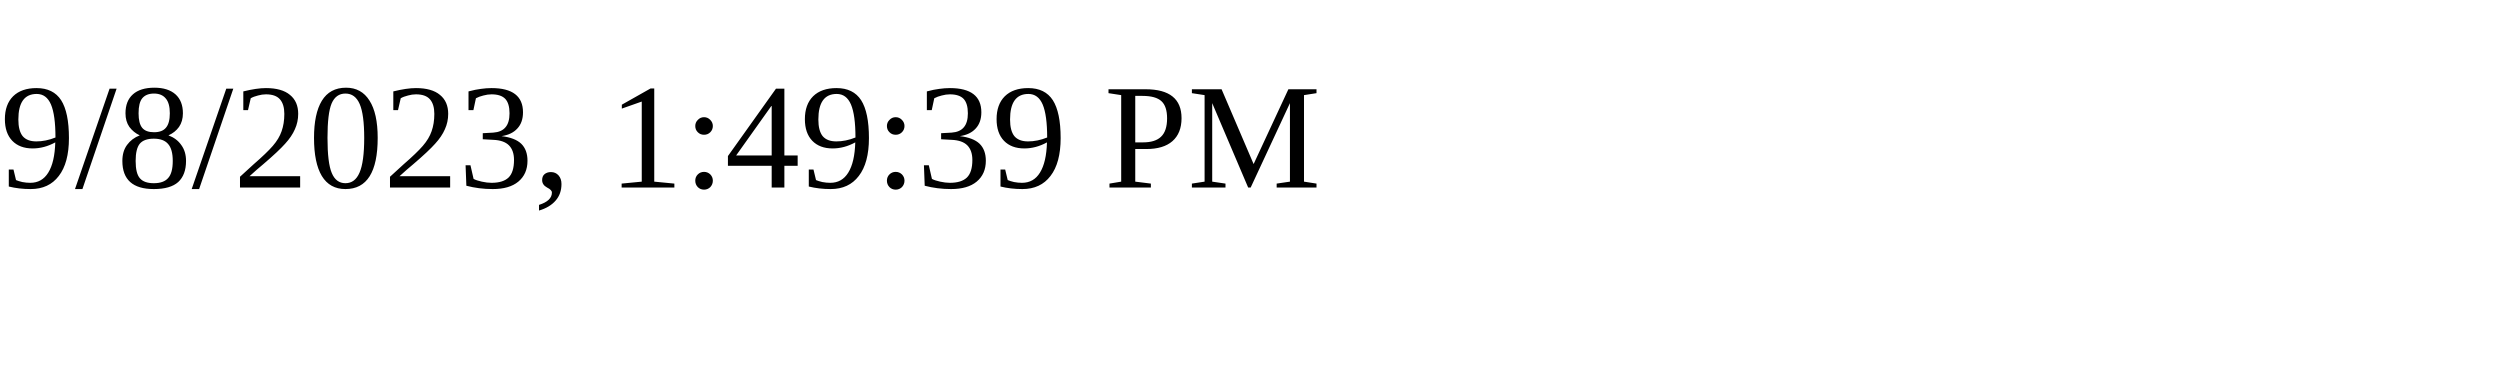
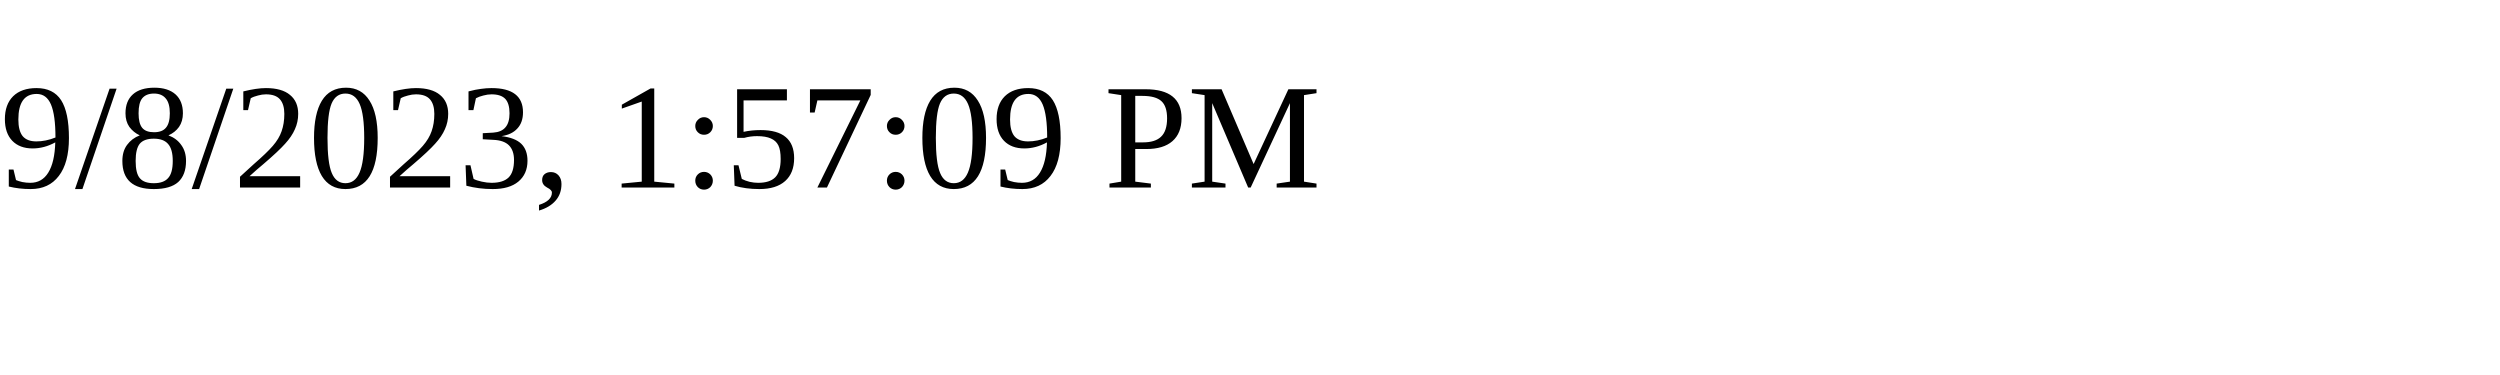
<svg xmlns="http://www.w3.org/2000/svg" height="30" width="200">
-   <text x="0" y="15">9/8/2023, 1:49:39 PM</text>
+   <text x="0" y="15">9/8/2023, 1:57:09 PM</text>
</svg>
